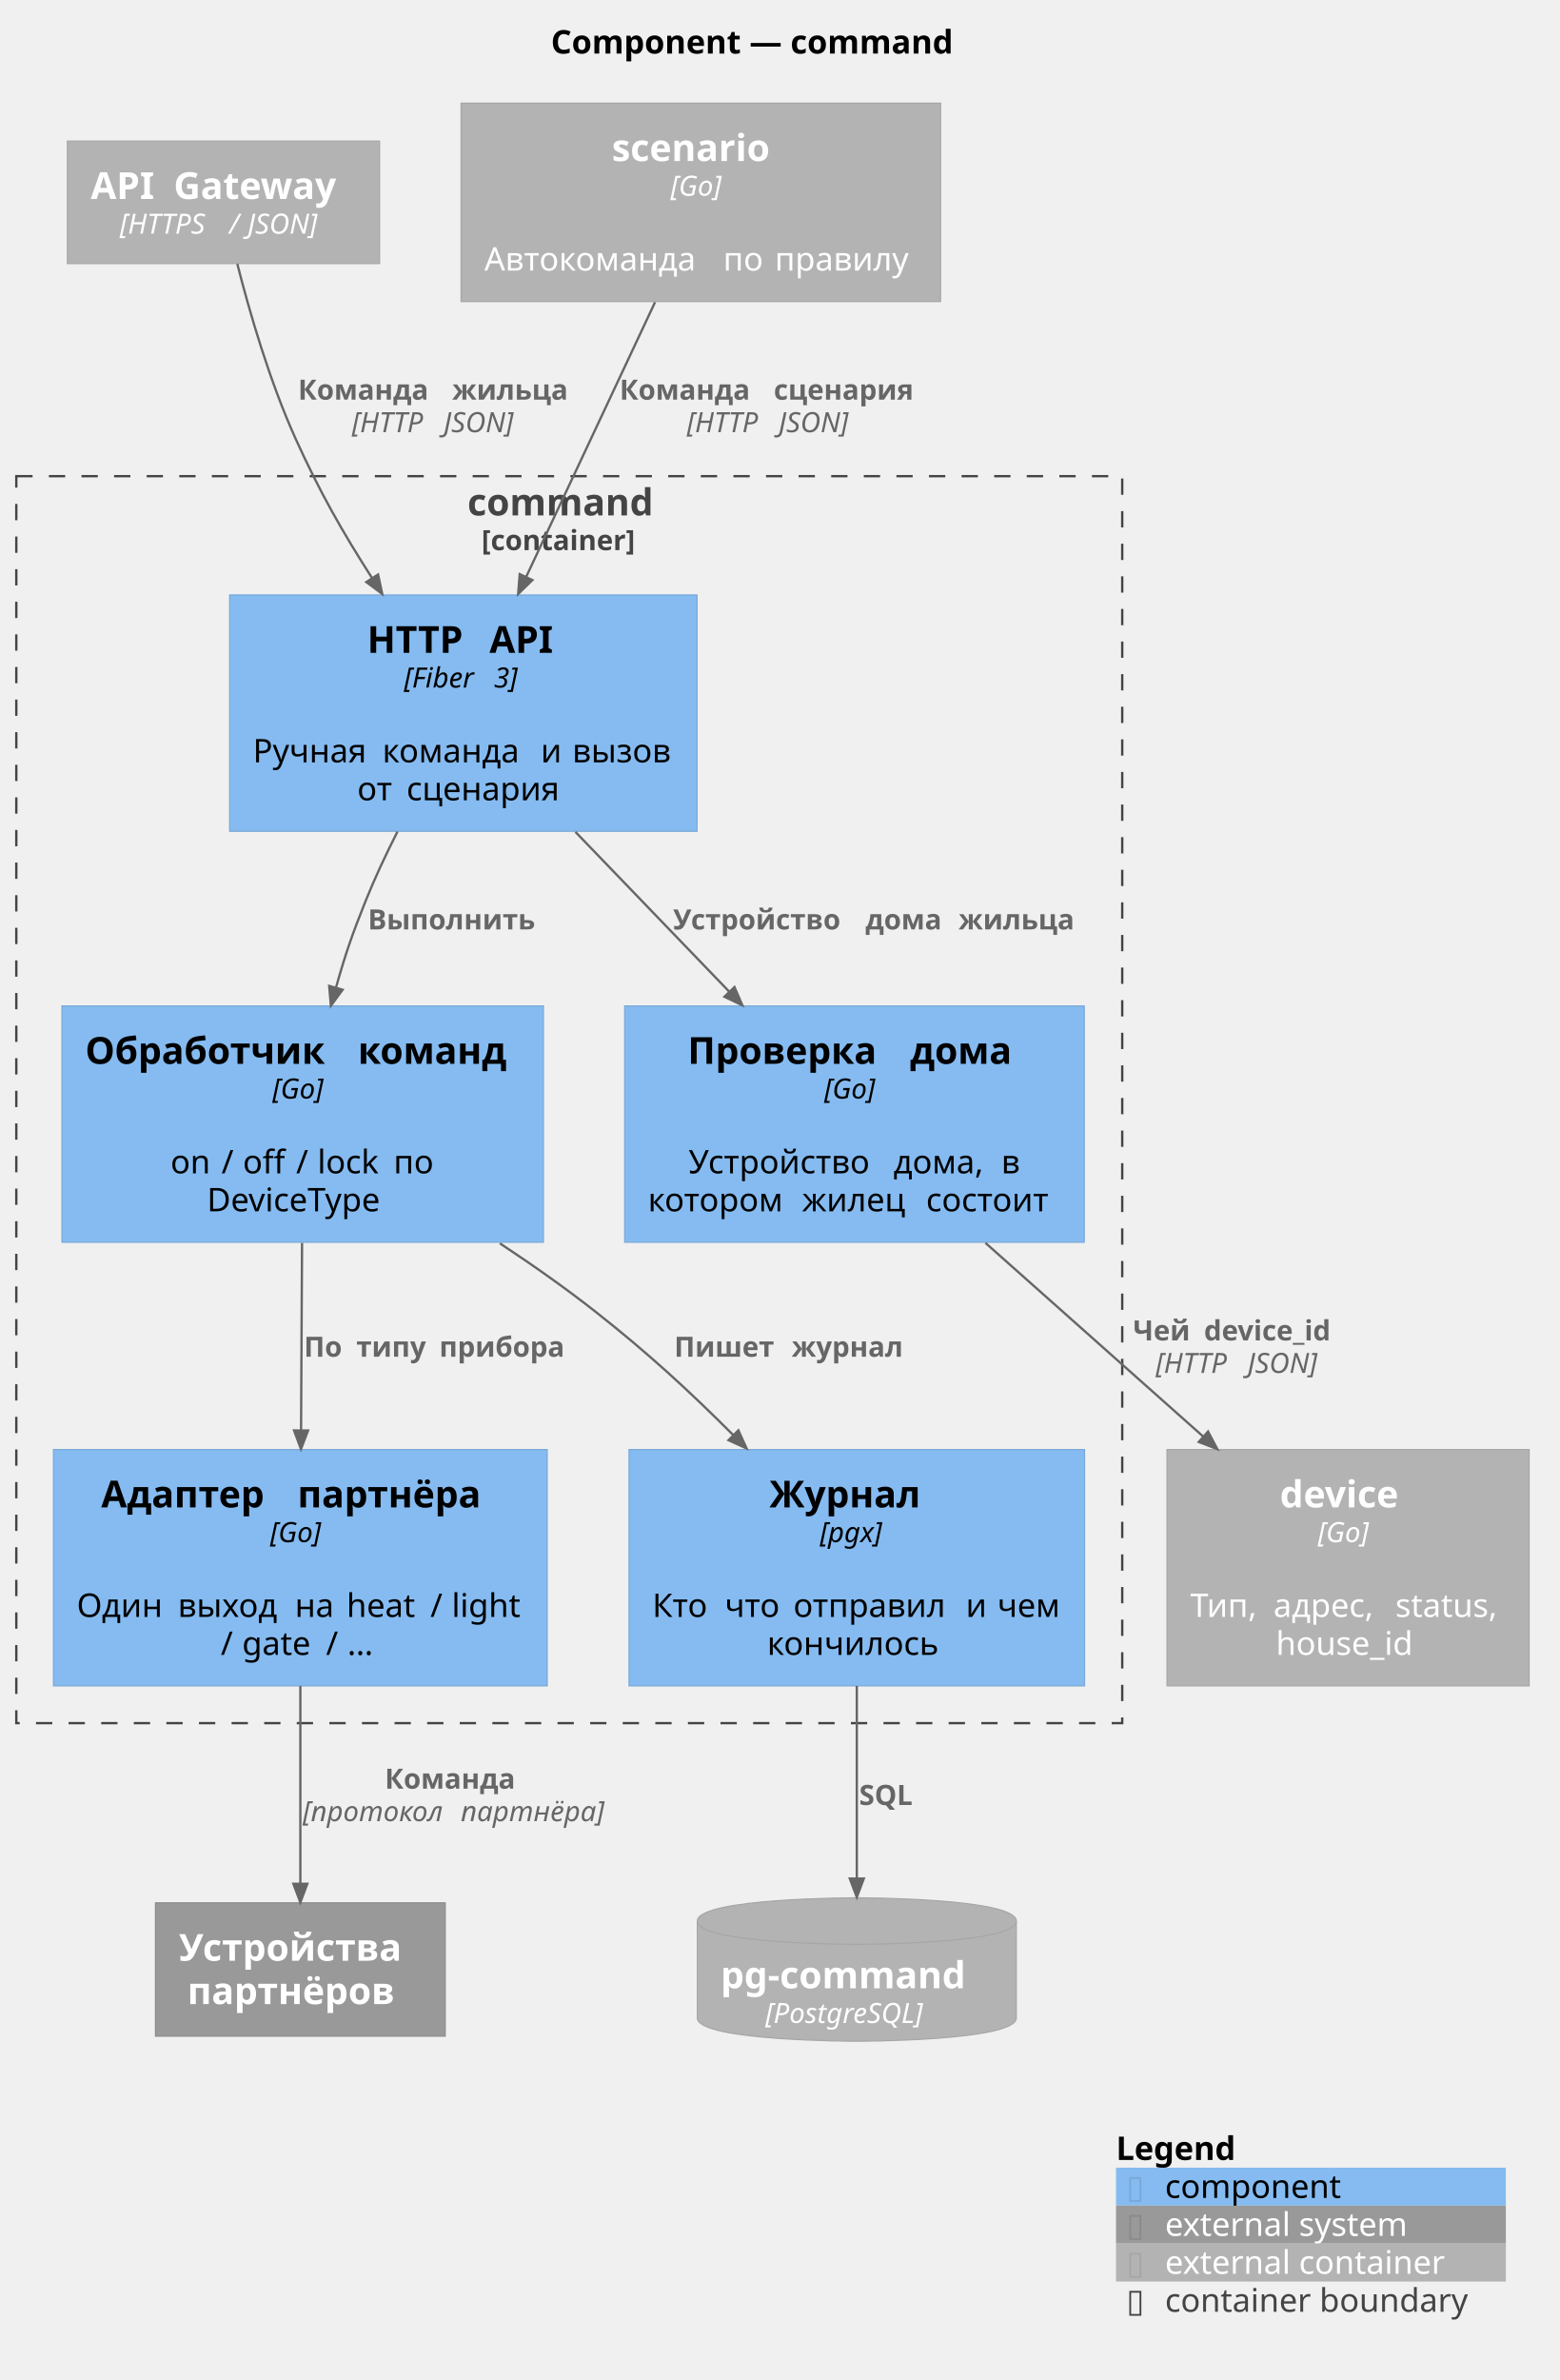
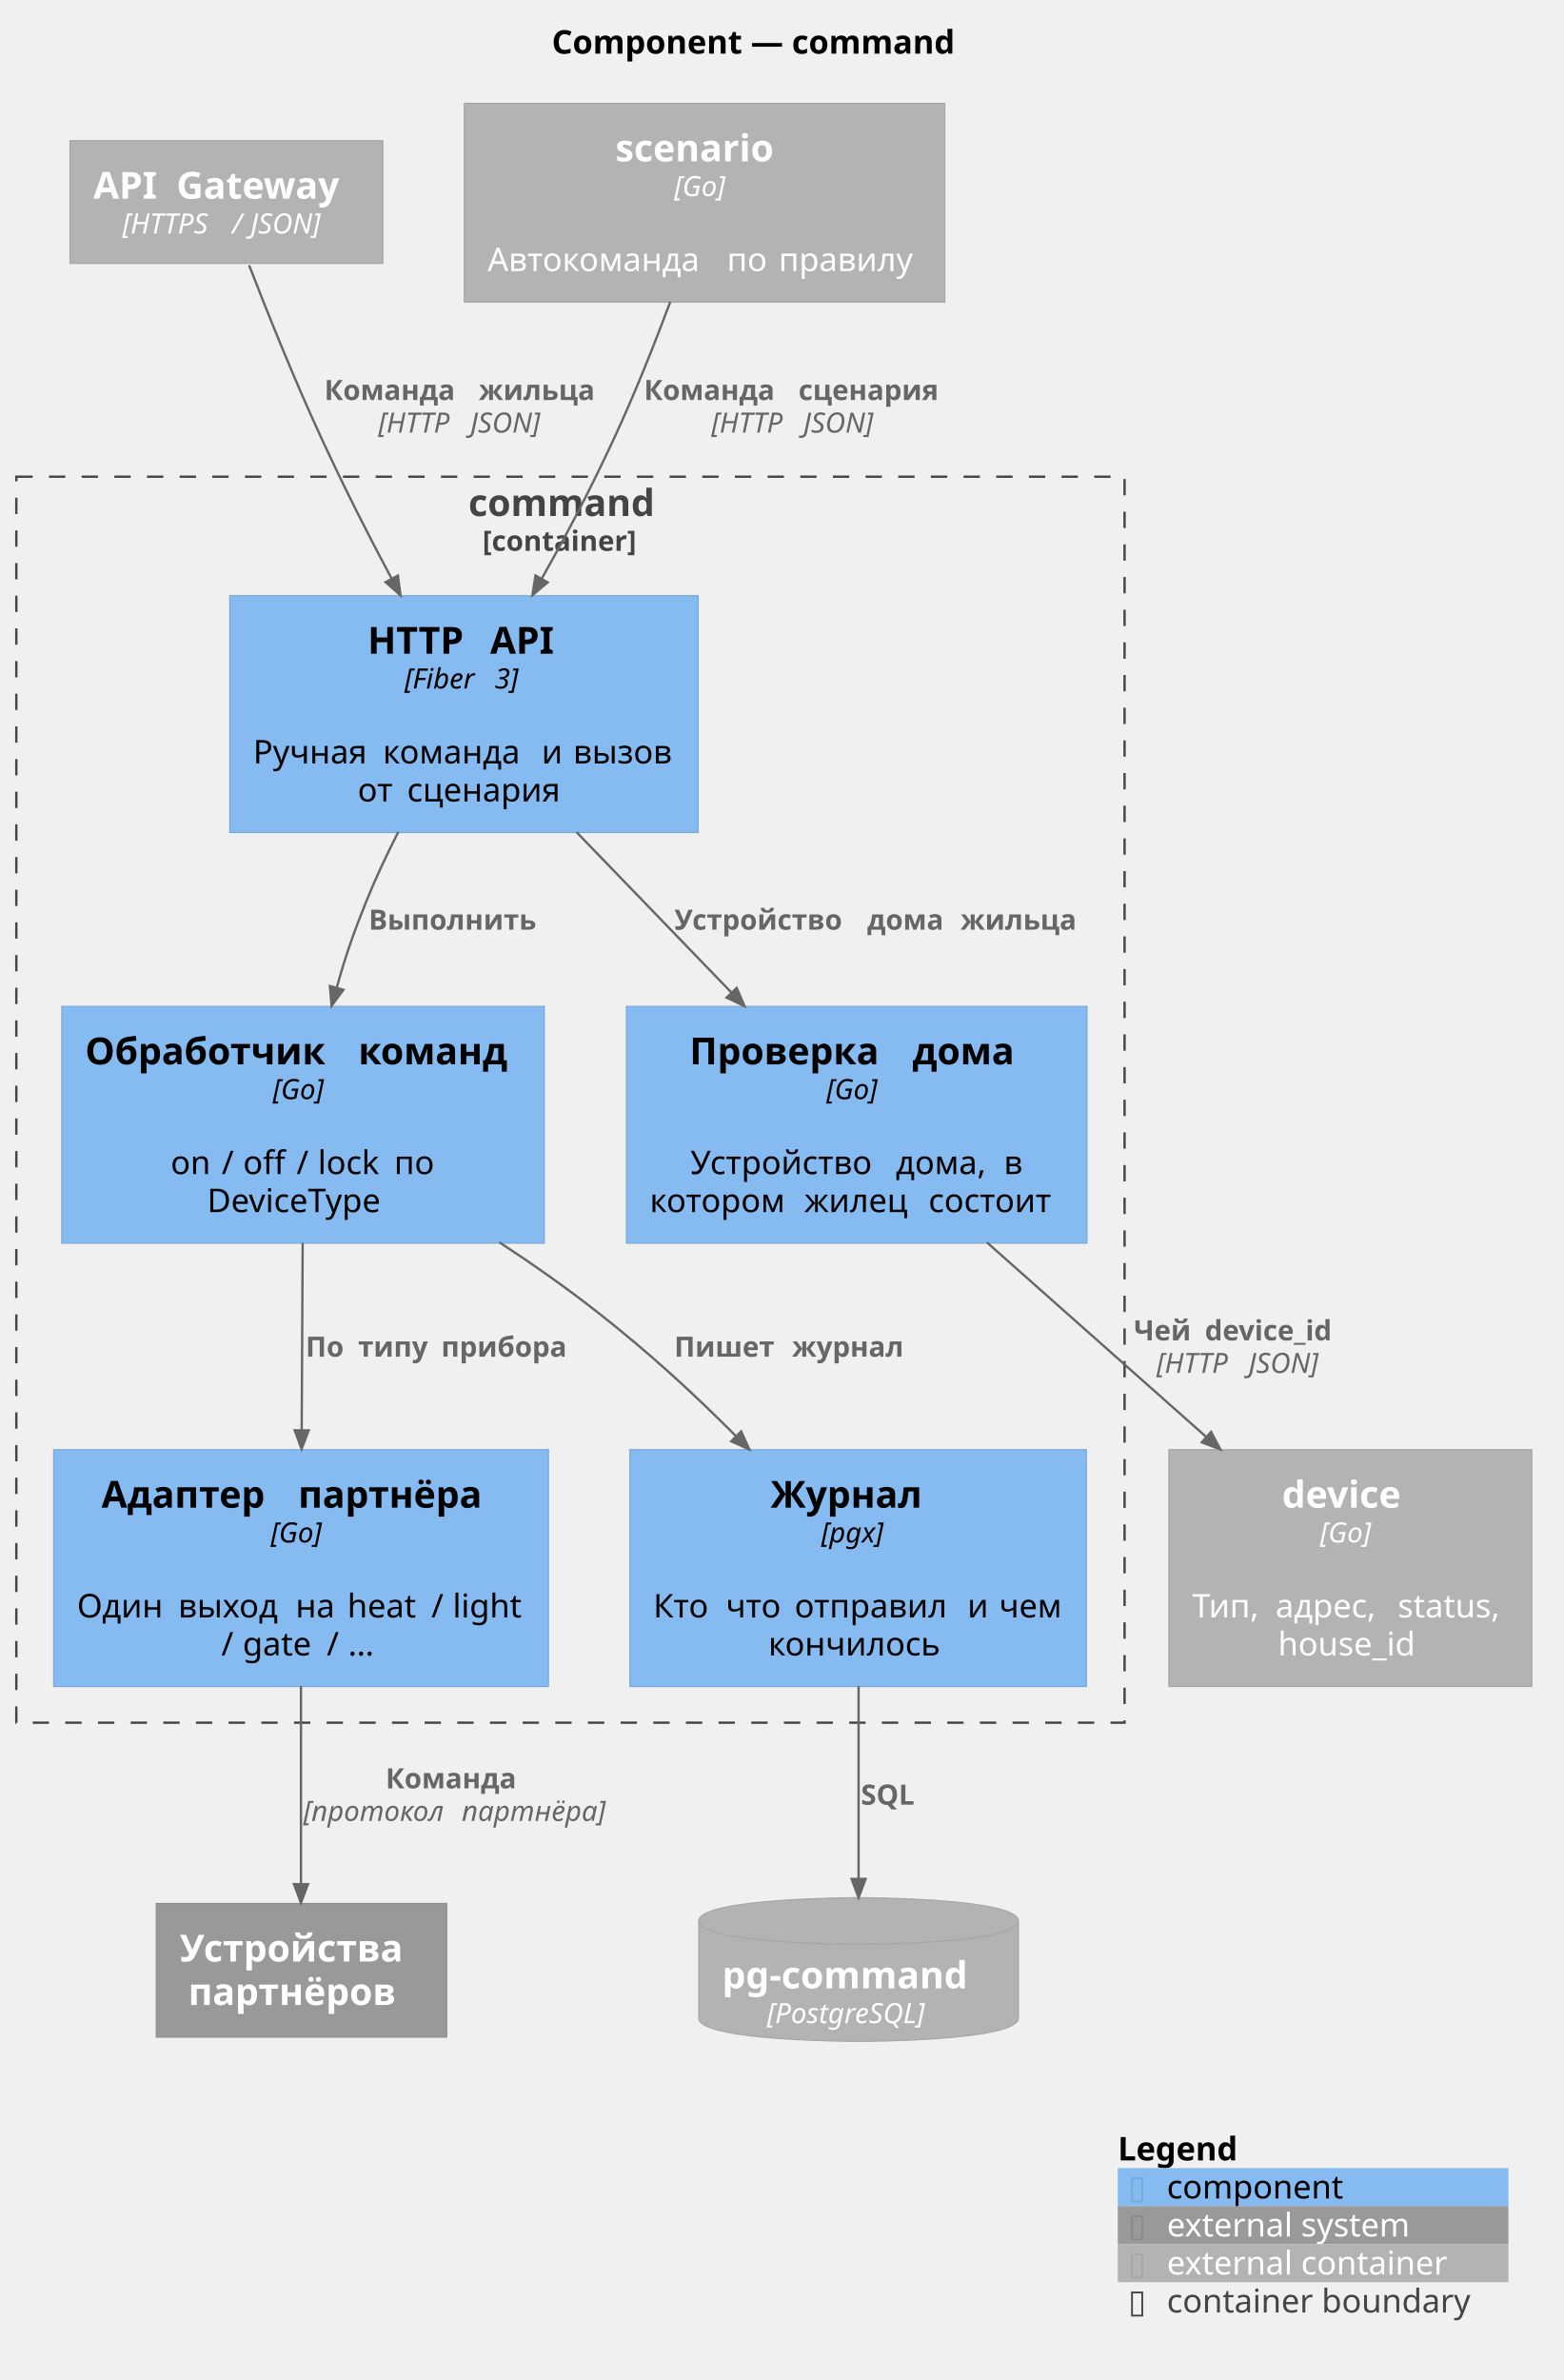
- <svg xmlns="http://www.w3.org/2000/svg" version="1.1" data-diagram-type="DESCRIPTION" style="width:670px;height:1022px;background:#FFFFFF;" width="670px" height="1022px" viewBox="0 0 670 1022" zoomAndPan="magnify" preserveAspectRatio="none" contentStyleType="text/css">
+ <svg xmlns="http://www.w3.org/2000/svg" version="1.1" data-diagram-type="DESCRIPTION" style="width:670px;height:1020px;background:#FFFFFF;" width="670px" height="1020px" viewBox="0 0 670 1020" zoomAndPan="magnify" preserveAspectRatio="none" contentStyleType="text/css">
  <defs />
  <g font-family="sans-serif" lengthAdjust="spacing">
    <g class="title" data-source-line="3">
-       <text x="236.626" y="22.995" fill="#000" font-size="14" textLength="190.518" font-weight="700">Component — command</text>
+       <text x="236.506" y="22.995" fill="#000" font-size="14" textLength="190.518" font-weight="700">Component — command</text>
    </g>
    <g class="cluster" data-qualified-name="command" id="ent0001" data-source-line="1690">
-       <rect x="7" y="204.477" width="475" height="535.46" fill="none" style="stroke:#444;stroke-width:1;stroke-dasharray:7,7;" />
-       <text x="200.77" y="221.328" fill="#444" font-size="16" textLength="87.461" font-weight="700">command</text>
-       <text x="206.792" y="236.241" fill="#444" font-size="12" textLength="75.416" font-weight="700">[container]</text>
+       <rect x="7" y="204.297" width="475" height="534" fill="none" style="stroke:#444;stroke-width:1;stroke-dasharray:7,7;" />
+       <text x="200.77" y="221.148" fill="#444" font-size="16" textLength="87.461" font-weight="700">command</text>
+       <text x="206.792" y="236.061" fill="#444" font-size="12" textLength="75.416" font-weight="700">[container]</text>
    </g>
    <g class="entity" data-qualified-name="command.api" id="ent0002" data-source-line="83">
-       <rect x="98.63" y="255.477" width="200.742" height="101.484" fill="#85BBF0" style="stroke:#78A8D8;stroke-width:0.5;" />
-       <text x="157.712" y="280.328" fill="#000" font-size="16" textLength="46.945" font-weight="700">HTTP</text>
-       <text x="204.657" y="280.328" fill="#000" font-size="16" font-weight="700"> </text>
-       <text x="210.228" y="280.328" fill="#000" font-size="16" textLength="30.063" font-weight="700">API</text>
-       <text x="173.51" y="295.241" fill="#000" font-size="12" textLength="34.852" font-style="italic">[Fiber</text>
-       <text x="208.361" y="295.241" fill="#000" font-size="12" font-style="italic"> </text>
-       <text x="212.176" y="295.241" fill="#000" font-size="12" textLength="12.316" font-style="italic">3]</text>
-       <text x="196.776" y="311.066" fill="#000" font-size="14"> </text>
-       <text x="108.63" y="327.363" fill="#000" font-size="14" textLength="51.153">Ручная</text>
-       <text x="159.783" y="327.363" fill="#000" font-size="14"> </text>
-       <text x="164.234" y="327.363" fill="#000" font-size="14" textLength="63.574">команда</text>
-       <text x="227.808" y="327.363" fill="#000" font-size="14"> </text>
-       <text x="232.258" y="327.363" fill="#000" font-size="14">и</text>
-       <text x="241.357" y="327.363" fill="#000" font-size="14"> </text>
-       <text x="245.807" y="327.363" fill="#000" font-size="14" textLength="43.565">вызов</text>
-       <text x="153.426" y="343.659" fill="#000" font-size="14" textLength="16.721">от</text>
-       <text x="170.147" y="343.659" fill="#000" font-size="14"> </text>
-       <text x="174.597" y="343.659" fill="#000" font-size="14" textLength="69.979">сценария</text>
+       <rect x="98.5" y="255.297" width="200.742" height="101.484" fill="#85BBF0" style="stroke:#78A8D8;stroke-width:0.5;" />
+       <text x="157.582" y="280.148" fill="#000" font-size="16" textLength="46.945" font-weight="700">HTTP</text>
+       <text x="204.527" y="280.148" fill="#000" font-size="16" font-weight="700"> </text>
+       <text x="210.098" y="280.148" fill="#000" font-size="16" textLength="30.063" font-weight="700">API</text>
+       <text x="173.38" y="295.061" fill="#000" font-size="12" textLength="34.852" font-style="italic">[Fiber</text>
+       <text x="208.231" y="295.061" fill="#000" font-size="12" font-style="italic"> </text>
+       <text x="212.046" y="295.061" fill="#000" font-size="12" textLength="12.316" font-style="italic">3]</text>
+       <text x="196.646" y="310.886" fill="#000" font-size="14"> </text>
+       <text x="108.5" y="327.183" fill="#000" font-size="14" textLength="51.153">Ручная</text>
+       <text x="159.653" y="327.183" fill="#000" font-size="14"> </text>
+       <text x="164.104" y="327.183" fill="#000" font-size="14" textLength="63.574">команда</text>
+       <text x="227.678" y="327.183" fill="#000" font-size="14"> </text>
+       <text x="232.128" y="327.183" fill="#000" font-size="14">и</text>
+       <text x="241.227" y="327.183" fill="#000" font-size="14"> </text>
+       <text x="245.677" y="327.183" fill="#000" font-size="14" textLength="43.565">вызов</text>
+       <text x="153.296" y="343.479" fill="#000" font-size="14" textLength="16.721">от</text>
+       <text x="170.017" y="343.479" fill="#000" font-size="14"> </text>
+       <text x="174.467" y="343.479" fill="#000" font-size="14" textLength="69.979">сценария</text>
    </g>
    <g class="entity" data-qualified-name="command.handler" id="ent0003" data-source-line="83">
-       <rect x="26.61" y="431.967" width="206.789" height="101.484" fill="#85BBF0" style="stroke:#78A8D8;stroke-width:0.5;" />
-       <text x="36.61" y="456.818" fill="#000" font-size="16" textLength="111.516" font-weight="700">Обработчик</text>
-       <text x="148.126" y="456.818" fill="#000" font-size="16" font-weight="700"> </text>
-       <text x="153.696" y="456.818" fill="#000" font-size="16" textLength="69.703" font-weight="700">команд</text>
-       <text x="117.003" y="471.731" fill="#000" font-size="12" textLength="26.004" font-style="italic">[Go]</text>
-       <text x="127.779" y="487.556" fill="#000" font-size="14"> </text>
-       <text x="73.242" y="503.853" fill="#000" font-size="14" textLength="17.438">on</text>
-       <text x="90.681" y="503.853" fill="#000" font-size="14"> </text>
-       <text x="95.131" y="503.853" fill="#000" font-size="14">/</text>
-       <text x="99.848" y="503.853" fill="#000" font-size="14"> </text>
-       <text x="104.298" y="503.853" fill="#000" font-size="14" textLength="18.423">off</text>
-       <text x="122.721" y="503.853" fill="#000" font-size="14"> </text>
-       <text x="127.171" y="503.853" fill="#000" font-size="14">/</text>
-       <text x="131.888" y="503.853" fill="#000" font-size="14"> </text>
-       <text x="136.338" y="503.853" fill="#000" font-size="14" textLength="28.26">lock</text>
-       <text x="164.598" y="503.853" fill="#000" font-size="14"> </text>
-       <text x="169.048" y="503.853" fill="#000" font-size="14" textLength="17.719">по</text>
-       <text x="88.897" y="520.149" fill="#000" font-size="14" textLength="82.216">DeviceType</text>
+       <rect x="26.5" y="431.297" width="206.789" height="101.484" fill="#85BBF0" style="stroke:#78A8D8;stroke-width:0.5;" />
+       <text x="36.5" y="456.148" fill="#000" font-size="16" textLength="111.516" font-weight="700">Обработчик</text>
+       <text x="148.016" y="456.148" fill="#000" font-size="16" font-weight="700"> </text>
+       <text x="153.586" y="456.148" fill="#000" font-size="16" textLength="69.703" font-weight="700">команд</text>
+       <text x="116.893" y="471.061" fill="#000" font-size="12" textLength="26.004" font-style="italic">[Go]</text>
+       <text x="127.669" y="486.886" fill="#000" font-size="14"> </text>
+       <text x="73.132" y="503.183" fill="#000" font-size="14" textLength="17.438">on</text>
+       <text x="90.571" y="503.183" fill="#000" font-size="14"> </text>
+       <text x="95.021" y="503.183" fill="#000" font-size="14">/</text>
+       <text x="99.738" y="503.183" fill="#000" font-size="14"> </text>
+       <text x="104.188" y="503.183" fill="#000" font-size="14" textLength="18.423">off</text>
+       <text x="122.611" y="503.183" fill="#000" font-size="14"> </text>
+       <text x="127.061" y="503.183" fill="#000" font-size="14">/</text>
+       <text x="131.778" y="503.183" fill="#000" font-size="14"> </text>
+       <text x="136.228" y="503.183" fill="#000" font-size="14" textLength="28.26">lock</text>
+       <text x="164.488" y="503.183" fill="#000" font-size="14"> </text>
+       <text x="168.938" y="503.183" fill="#000" font-size="14" textLength="17.719">по</text>
+       <text x="88.787" y="519.479" fill="#000" font-size="14" textLength="82.216">DeviceType</text>
    </g>
    <g class="entity" data-qualified-name="command.acl" id="ent0004" data-source-line="83">
-       <rect x="268.3" y="431.967" width="197.393" height="101.484" fill="#85BBF0" style="stroke:#78A8D8;stroke-width:0.5;" />
-       <text x="295.356" y="456.818" fill="#000" font-size="16" textLength="89.922" font-weight="700">Проверка</text>
-       <text x="385.278" y="456.818" fill="#000" font-size="16" font-weight="700"> </text>
-       <text x="390.848" y="456.818" fill="#000" font-size="16" textLength="47.789" font-weight="700">дома</text>
-       <text x="353.994" y="471.731" fill="#000" font-size="12" textLength="26.004" font-style="italic">[Go]</text>
-       <text x="364.771" y="487.556" fill="#000" font-size="14"> </text>
-       <text x="295.701" y="503.853" fill="#000" font-size="14" textLength="83.604">Устройство</text>
-       <text x="379.304" y="503.853" fill="#000" font-size="14"> </text>
-       <text x="383.755" y="503.853" fill="#000" font-size="14" textLength="41.836">дома,</text>
-       <text x="425.591" y="503.853" fill="#000" font-size="14"> </text>
-       <text x="430.041" y="503.853" fill="#000" font-size="14">в</text>
-       <text x="278.3" y="520.149" fill="#000" font-size="14" textLength="61.756">котором</text>
-       <text x="340.056" y="520.149" fill="#000" font-size="14"> </text>
-       <text x="344.506" y="520.149" fill="#000" font-size="14" textLength="48.802">жилец</text>
-       <text x="393.308" y="520.149" fill="#000" font-size="14"> </text>
-       <text x="397.758" y="520.149" fill="#000" font-size="14" textLength="57.935">состоит</text>
+       <rect x="268.5" y="431.297" width="197.393" height="101.484" fill="#85BBF0" style="stroke:#78A8D8;stroke-width:0.5;" />
+       <text x="295.556" y="456.148" fill="#000" font-size="16" textLength="89.922" font-weight="700">Проверка</text>
+       <text x="385.478" y="456.148" fill="#000" font-size="16" font-weight="700"> </text>
+       <text x="391.048" y="456.148" fill="#000" font-size="16" textLength="47.789" font-weight="700">дома</text>
+       <text x="354.194" y="471.061" fill="#000" font-size="12" textLength="26.004" font-style="italic">[Go]</text>
+       <text x="364.971" y="486.886" fill="#000" font-size="14"> </text>
+       <text x="295.901" y="503.183" fill="#000" font-size="14" textLength="83.604">Устройство</text>
+       <text x="379.504" y="503.183" fill="#000" font-size="14"> </text>
+       <text x="383.955" y="503.183" fill="#000" font-size="14" textLength="41.836">дома,</text>
+       <text x="425.791" y="503.183" fill="#000" font-size="14"> </text>
+       <text x="430.241" y="503.183" fill="#000" font-size="14">в</text>
+       <text x="278.5" y="519.479" fill="#000" font-size="14" textLength="61.756">котором</text>
+       <text x="340.256" y="519.479" fill="#000" font-size="14"> </text>
+       <text x="344.706" y="519.479" fill="#000" font-size="14" textLength="48.802">жилец</text>
+       <text x="393.508" y="519.479" fill="#000" font-size="14"> </text>
+       <text x="397.958" y="519.479" fill="#000" font-size="14" textLength="57.935">состоит</text>
    </g>
    <g class="entity" data-qualified-name="command.adapter" id="ent0005" data-source-line="83">
-       <rect x="22.97" y="622.447" width="212.069" height="101.484" fill="#85BBF0" style="stroke:#78A8D8;stroke-width:0.5;" />
-       <text x="43.485" y="647.298" fill="#000" font-size="16" textLength="78.734" font-weight="700">Адаптер</text>
-       <text x="122.22" y="647.298" fill="#000" font-size="16" font-weight="700"> </text>
-       <text x="127.79" y="647.298" fill="#000" font-size="16" textLength="86.734" font-weight="700">партнёра</text>
-       <text x="116.003" y="662.211" fill="#000" font-size="12" textLength="26.004" font-style="italic">[Go]</text>
-       <text x="126.78" y="678.036" fill="#000" font-size="14"> </text>
-       <text x="32.97" y="694.333" fill="#000" font-size="14" textLength="38.951">Один</text>
-       <text x="71.921" y="694.333" fill="#000" font-size="14"> </text>
-       <text x="76.371" y="694.333" fill="#000" font-size="14" textLength="45.835">выход</text>
-       <text x="122.206" y="694.333" fill="#000" font-size="14"> </text>
-       <text x="126.657" y="694.333" fill="#000" font-size="14" textLength="17.732">на</text>
-       <text x="144.389" y="694.333" fill="#000" font-size="14"> </text>
-       <text x="148.839" y="694.333" fill="#000" font-size="14" textLength="31.555">heat</text>
-       <text x="180.394" y="694.333" fill="#000" font-size="14"> </text>
-       <text x="184.844" y="694.333" fill="#000" font-size="14">/</text>
-       <text x="189.561" y="694.333" fill="#000" font-size="14"> </text>
-       <text x="194.011" y="694.333" fill="#000" font-size="14" textLength="31.028">light</text>
-       <text x="94.828" y="710.629" fill="#000" font-size="14">/</text>
-       <text x="99.545" y="710.629" fill="#000" font-size="14"> </text>
-       <text x="103.995" y="710.629" fill="#000" font-size="14" textLength="31.568">gate</text>
-       <text x="135.564" y="710.629" fill="#000" font-size="14"> </text>
-       <text x="140.014" y="710.629" fill="#000" font-size="14">/</text>
-       <text x="144.731" y="710.629" fill="#000" font-size="14"> </text>
-       <text x="149.181" y="710.629" fill="#000" font-size="14">…</text>
+       <rect x="23" y="621.297" width="212.069" height="101.484" fill="#85BBF0" style="stroke:#78A8D8;stroke-width:0.5;" />
+       <text x="43.515" y="646.148" fill="#000" font-size="16" textLength="78.734" font-weight="700">Адаптер</text>
+       <text x="122.25" y="646.148" fill="#000" font-size="16" font-weight="700"> </text>
+       <text x="127.82" y="646.148" fill="#000" font-size="16" textLength="86.734" font-weight="700">партнёра</text>
+       <text x="116.033" y="661.061" fill="#000" font-size="12" textLength="26.004" font-style="italic">[Go]</text>
+       <text x="126.81" y="676.886" fill="#000" font-size="14"> </text>
+       <text x="33" y="693.183" fill="#000" font-size="14" textLength="38.951">Один</text>
+       <text x="71.951" y="693.183" fill="#000" font-size="14"> </text>
+       <text x="76.401" y="693.183" fill="#000" font-size="14" textLength="45.835">выход</text>
+       <text x="122.236" y="693.183" fill="#000" font-size="14"> </text>
+       <text x="126.687" y="693.183" fill="#000" font-size="14" textLength="17.732">на</text>
+       <text x="144.419" y="693.183" fill="#000" font-size="14"> </text>
+       <text x="148.869" y="693.183" fill="#000" font-size="14" textLength="31.555">heat</text>
+       <text x="180.424" y="693.183" fill="#000" font-size="14"> </text>
+       <text x="184.874" y="693.183" fill="#000" font-size="14">/</text>
+       <text x="189.591" y="693.183" fill="#000" font-size="14"> </text>
+       <text x="194.041" y="693.183" fill="#000" font-size="14" textLength="31.028">light</text>
+       <text x="94.858" y="709.479" fill="#000" font-size="14">/</text>
+       <text x="99.575" y="709.479" fill="#000" font-size="14"> </text>
+       <text x="104.025" y="709.479" fill="#000" font-size="14" textLength="31.568">gate</text>
+       <text x="135.594" y="709.479" fill="#000" font-size="14"> </text>
+       <text x="140.044" y="709.479" fill="#000" font-size="14">/</text>
+       <text x="144.761" y="709.479" fill="#000" font-size="14"> </text>
+       <text x="149.211" y="709.479" fill="#000" font-size="14">…</text>
    </g>
    <g class="entity" data-qualified-name="command.repo" id="ent0006" data-source-line="83">
-       <rect x="270.18" y="622.447" width="195.636" height="101.484" fill="#85BBF0" style="stroke:#78A8D8;stroke-width:0.5;" />
-       <text x="330.478" y="647.298" fill="#000" font-size="16" textLength="75.039" font-weight="700">Журнал</text>
-       <text x="352.148" y="662.211" fill="#000" font-size="12" textLength="31.699" font-style="italic">[pgx]</text>
-       <text x="365.773" y="678.036" fill="#000" font-size="14"> </text>
-       <text x="280.18" y="694.333" fill="#000" font-size="14" textLength="26.66">Кто</text>
-       <text x="306.84" y="694.333" fill="#000" font-size="14"> </text>
-       <text x="311.29" y="694.333" fill="#000" font-size="14" textLength="24.992">что</text>
-       <text x="336.283" y="694.333" fill="#000" font-size="14"> </text>
-       <text x="340.733" y="694.333" fill="#000" font-size="14" textLength="69.638">отправил</text>
-       <text x="410.37" y="694.333" fill="#000" font-size="14"> </text>
-       <text x="414.821" y="694.333" fill="#000" font-size="14">и</text>
-       <text x="423.919" y="694.333" fill="#000" font-size="14"> </text>
-       <text x="428.369" y="694.333" fill="#000" font-size="14" textLength="27.446">чем</text>
-       <text x="329.494" y="710.629" fill="#000" font-size="14" textLength="77.007">кончилось</text>
+       <rect x="270" y="621.297" width="195.636" height="101.484" fill="#85BBF0" style="stroke:#78A8D8;stroke-width:0.5;" />
+       <text x="330.298" y="646.148" fill="#000" font-size="16" textLength="75.039" font-weight="700">Журнал</text>
+       <text x="351.968" y="661.061" fill="#000" font-size="12" textLength="31.699" font-style="italic">[pgx]</text>
+       <text x="365.593" y="676.886" fill="#000" font-size="14"> </text>
+       <text x="280" y="693.183" fill="#000" font-size="14" textLength="26.66">Кто</text>
+       <text x="306.66" y="693.183" fill="#000" font-size="14"> </text>
+       <text x="311.11" y="693.183" fill="#000" font-size="14" textLength="24.992">что</text>
+       <text x="336.103" y="693.183" fill="#000" font-size="14"> </text>
+       <text x="340.553" y="693.183" fill="#000" font-size="14" textLength="69.638">отправил</text>
+       <text x="410.19" y="693.183" fill="#000" font-size="14"> </text>
+       <text x="414.641" y="693.183" fill="#000" font-size="14">и</text>
+       <text x="423.739" y="693.183" fill="#000" font-size="14"> </text>
+       <text x="428.189" y="693.183" fill="#000" font-size="14" textLength="27.446">чем</text>
+       <text x="329.314" y="709.479" fill="#000" font-size="14" textLength="77.007">кончилось</text>
    </g>
    <g class="entity" data-qualified-name="db" id="ent0007" data-source-line="92">
-       <path d="M299.5,824.937 C299.5,814.937 368.004,814.937 368.004,814.937 C368.004,814.937 436.508,814.937 436.508,824.937 L436.508,866.531 C436.508,876.531 368.004,876.531 368.004,876.531 C368.004,876.531 299.5,876.531 299.5,866.531 L299.5,824.937" style="stroke:#A6A6A6;stroke-width:0.5;" fill="#B3B3B3" />
-       <path d="M299.5,824.937 C299.5,834.937 368.004,834.937 368.004,834.937 C368.004,834.937 436.508,834.937 436.508,824.937" style="stroke:#A6A6A6;stroke-width:0.5;" fill="none" />
-       <text x="309.5" y="853.788" fill="#FFF" font-size="16" textLength="117.008" font-weight="700">pg-command</text>
-       <text x="328.714" y="868.701" fill="#FFF" font-size="12" textLength="78.58" font-style="italic">[PostgreSQL]</text>
+       <path d="M299.5,823.297 C299.5,813.297 368.004,813.297 368.004,813.297 C368.004,813.297 436.508,813.297 436.508,823.297 L436.508,864.891 C436.508,874.891 368.004,874.891 368.004,874.891 C368.004,874.891 299.5,874.891 299.5,864.891 L299.5,823.297" style="stroke:#A6A6A6;stroke-width:0.5;" fill="#B3B3B3" />
+       <path d="M299.5,823.297 C299.5,833.297 368.004,833.297 368.004,833.297 C368.004,833.297 436.508,833.297 436.508,823.297" style="stroke:#A6A6A6;stroke-width:0.5;" fill="none" />
+       <text x="309.5" y="852.148" fill="#FFF" font-size="16" textLength="117.008" font-weight="700">pg-command</text>
+       <text x="328.714" y="867.061" fill="#FFF" font-size="12" textLength="78.58" font-style="italic">[PostgreSQL]</text>
    </g>
    <g class="entity" data-qualified-name="gw" id="ent0008" data-source-line="88">
-       <rect x="28.96" y="60.587" width="134.07" height="52.594" fill="#B3B3B3" style="stroke:#A6A6A6;stroke-width:0.5;" />
-       <text x="38.96" y="85.438" fill="#FFF" font-size="16" textLength="30.063" font-weight="700">API</text>
-       <text x="69.023" y="85.438" fill="#FFF" font-size="16" font-weight="700"> </text>
-       <text x="74.593" y="85.438" fill="#FFF" font-size="16" textLength="78.438" font-weight="700">Gateway</text>
-       <text x="51.42" y="100.351" fill="#FFF" font-size="12" textLength="43.219" font-style="italic">[HTTPS</text>
-       <text x="94.639" y="100.351" fill="#FFF" font-size="12" font-style="italic"> </text>
-       <text x="98.453" y="100.351" fill="#FFF" font-size="12" font-style="italic">/</text>
-       <text x="102.496" y="100.351" fill="#FFF" font-size="12" font-style="italic"> </text>
-       <text x="106.311" y="100.351" fill="#FFF" font-size="12" textLength="34.26" font-style="italic">JSON]</text>
+       <rect x="30" y="60.297" width="134.07" height="52.594" fill="#B3B3B3" style="stroke:#A6A6A6;stroke-width:0.5;" />
+       <text x="40" y="85.148" fill="#FFF" font-size="16" textLength="30.063" font-weight="700">API</text>
+       <text x="70.063" y="85.148" fill="#FFF" font-size="16" font-weight="700"> </text>
+       <text x="75.633" y="85.148" fill="#FFF" font-size="16" textLength="78.438" font-weight="700">Gateway</text>
+       <text x="52.46" y="100.061" fill="#FFF" font-size="12" textLength="43.219" font-style="italic">[HTTPS</text>
+       <text x="95.679" y="100.061" fill="#FFF" font-size="12" font-style="italic"> </text>
+       <text x="99.493" y="100.061" fill="#FFF" font-size="12" font-style="italic">/</text>
+       <text x="103.536" y="100.061" fill="#FFF" font-size="12" font-style="italic"> </text>
+       <text x="107.351" y="100.061" fill="#FFF" font-size="12" textLength="34.26" font-style="italic">JSON]</text>
    </g>
    <g class="entity" data-qualified-name="device" id="ent0009" data-source-line="88">
-       <rect x="501.24" y="622.447" width="155.529" height="101.484" fill="#B3B3B3" style="stroke:#A6A6A6;stroke-width:0.5;" />
-       <text x="549.727" y="647.298" fill="#FFF" font-size="16" textLength="58.555" font-weight="700">device</text>
-       <text x="566.003" y="662.211" fill="#FFF" font-size="12" textLength="26.004" font-style="italic">[Go]</text>
-       <text x="576.78" y="678.036" fill="#FFF" font-size="14"> </text>
-       <text x="511.24" y="694.333" fill="#FFF" font-size="14" textLength="31.254">Тип,</text>
-       <text x="542.494" y="694.333" fill="#FFF" font-size="14"> </text>
-       <text x="546.944" y="694.333" fill="#FFF" font-size="14" textLength="47.906">адрес,</text>
-       <text x="594.85" y="694.333" fill="#FFF" font-size="14"> </text>
-       <text x="599.301" y="694.333" fill="#FFF" font-size="14" textLength="47.469">status,</text>
-       <text x="548.007" y="710.629" fill="#FFF" font-size="14" textLength="61.995">house_id</text>
+       <rect x="501" y="621.297" width="155.529" height="101.484" fill="#B3B3B3" style="stroke:#A6A6A6;stroke-width:0.5;" />
+       <text x="549.487" y="646.148" fill="#FFF" font-size="16" textLength="58.555" font-weight="700">device</text>
+       <text x="565.763" y="661.061" fill="#FFF" font-size="12" textLength="26.004" font-style="italic">[Go]</text>
+       <text x="576.54" y="676.886" fill="#FFF" font-size="14"> </text>
+       <text x="511" y="693.183" fill="#FFF" font-size="14" textLength="31.254">Тип,</text>
+       <text x="542.254" y="693.183" fill="#FFF" font-size="14"> </text>
+       <text x="546.704" y="693.183" fill="#FFF" font-size="14" textLength="47.906">адрес,</text>
+       <text x="594.61" y="693.183" fill="#FFF" font-size="14"> </text>
+       <text x="599.061" y="693.183" fill="#FFF" font-size="14" textLength="47.469">status,</text>
+       <text x="547.767" y="709.479" fill="#FFF" font-size="14" textLength="61.995">house_id</text>
    </g>
    <g class="entity" data-qualified-name="scenario" id="ent0010" data-source-line="88">
-       <rect x="198.03" y="44.297" width="205.944" height="85.188" fill="#B3B3B3" style="stroke:#A6A6A6;stroke-width:0.5;" />
-       <text x="262.795" y="69.148" fill="#FFF" font-size="16" textLength="76.414" font-weight="700">scenario</text>
-       <text x="288" y="84.061" fill="#FFF" font-size="12" textLength="26.004" font-style="italic">[Go]</text>
-       <text x="298.777" y="99.886" fill="#FFF" font-size="14"> </text>
-       <text x="208.03" y="116.183" fill="#FFF" font-size="14" textLength="98.123">Автокоманда</text>
-       <text x="306.153" y="116.183" fill="#FFF" font-size="14"> </text>
-       <text x="310.603" y="116.183" fill="#FFF" font-size="14" textLength="17.719">по</text>
-       <text x="328.322" y="116.183" fill="#FFF" font-size="14"> </text>
-       <text x="332.772" y="116.183" fill="#FFF" font-size="14" textLength="61.202">правилу</text>
+       <rect x="199" y="44.297" width="205.944" height="85.188" fill="#B3B3B3" style="stroke:#A6A6A6;stroke-width:0.5;" />
+       <text x="263.765" y="69.148" fill="#FFF" font-size="16" textLength="76.414" font-weight="700">scenario</text>
+       <text x="288.97" y="84.061" fill="#FFF" font-size="12" textLength="26.004" font-style="italic">[Go]</text>
+       <text x="299.747" y="99.886" fill="#FFF" font-size="14"> </text>
+       <text x="209" y="116.183" fill="#FFF" font-size="14" textLength="98.123">Автокоманда</text>
+       <text x="307.123" y="116.183" fill="#FFF" font-size="14"> </text>
+       <text x="311.573" y="116.183" fill="#FFF" font-size="14" textLength="17.719">по</text>
+       <text x="329.292" y="116.183" fill="#FFF" font-size="14"> </text>
+       <text x="333.742" y="116.183" fill="#FFF" font-size="14" textLength="61.202">правилу</text>
    </g>
    <g class="entity" data-qualified-name="partner" id="ent0011" data-source-line="419">
-       <rect x="66.79" y="817.107" width="124.43" height="57.25" fill="#999" style="stroke:#8A8A8A;stroke-width:0.5;" />
-       <text x="76.79" y="841.958" fill="#FFF" font-size="16" textLength="104.43" font-weight="700">Устройства</text>
-       <text x="80.478" y="860.583" fill="#FFF" font-size="16" textLength="97.055" font-weight="700">партнёров</text>
+       <rect x="67" y="815.797" width="124.43" height="57.25" fill="#999" style="stroke:#8A8A8A;stroke-width:0.5;" />
+       <text x="77" y="840.648" fill="#FFF" font-size="16" textLength="104.43" font-weight="700">Устройства</text>
+       <text x="80.688" y="859.273" fill="#FFF" font-size="16" textLength="97.055" font-weight="700">партнёров</text>
    </g>
    <g class="link" data-entity-1="ent0008" data-entity-2="ent0002" id="lnk12" data-source-line="1803" data-link-type="dependency">
-       <path d="M101.93,113.337 C107.21,134.077 115.83,163.847 127,188.477 C137.33,211.247 146.981,228.243 159.861,248.323" style="stroke:#666;stroke-width:1;" fill="none" id="gw-to-api" />
-       <polygon points="164.18,255.057,162.386,246.703,157.336,249.943,164.18,255.057" fill="#666" style="stroke:#666;stroke-width:1;stroke-linejoin:miter;stroke-miterlimit:10;" />
-       <text x="128" y="171.616" fill="#666" font-size="12" textLength="62.039" font-weight="700">Команда</text>
-       <text x="190.039" y="171.616" fill="#666" font-size="12" font-weight="700"> </text>
-       <text x="194.217" y="171.616" fill="#666" font-size="12" textLength="53.719" font-weight="700">жильца</text>
-       <text x="151.13" y="185.584" fill="#666" font-size="12" textLength="35.602" font-style="italic">[HTTP</text>
-       <text x="186.731" y="185.584" fill="#666" font-size="12" font-style="italic"> </text>
-       <text x="190.546" y="185.584" fill="#666" font-size="12" textLength="34.26" font-style="italic">JSON]</text>
+       <path d="M106.78,113.697 C114.7,134.167 126.41,163.347 138,188.297 C148.34,210.557 156.986,227.608 167.906,248.088" style="stroke:#666;stroke-width:1;" fill="none" id="gw-to-api" />
+       <polygon points="171.67,255.147,170.553,246.676,165.259,249.499,171.67,255.147" fill="#666" style="stroke:#666;stroke-width:1;stroke-linejoin:miter;stroke-miterlimit:10;" />
+       <text x="139" y="171.436" fill="#666" font-size="12" textLength="62.039" font-weight="700">Команда</text>
+       <text x="201.039" y="171.436" fill="#666" font-size="12" font-weight="700"> </text>
+       <text x="205.217" y="171.436" fill="#666" font-size="12" textLength="53.719" font-weight="700">жильца</text>
+       <text x="162.13" y="185.404" fill="#666" font-size="12" textLength="35.602" font-style="italic">[HTTP</text>
+       <text x="197.731" y="185.404" fill="#666" font-size="12" font-style="italic"> </text>
+       <text x="201.546" y="185.404" fill="#666" font-size="12" textLength="34.26" font-style="italic">JSON]</text>
    </g>
    <g class="link" data-entity-1="ent0010" data-entity-2="ent0002" id="lnk13" data-source-line="1803" data-link-type="dependency">
-       <path d="M281.33,129.787 C264.55,165.567 243.76,209.855 225.94,247.815" style="stroke:#666;stroke-width:1;" fill="none" id="scenario-to-api" />
-       <polygon points="222.54,255.057,228.655,249.09,223.224,246.54,222.54,255.057" fill="#666" style="stroke:#666;stroke-width:1;stroke-linejoin:miter;stroke-miterlimit:10;" />
-       <text x="266.1" y="171.616" fill="#666" font-size="12" textLength="62.039" font-weight="700">Команда</text>
-       <text x="328.139" y="171.616" fill="#666" font-size="12" font-weight="700"> </text>
-       <text x="332.317" y="171.616" fill="#666" font-size="12" textLength="65.238" font-weight="700">сценария</text>
-       <text x="294.99" y="185.584" fill="#666" font-size="12" textLength="35.602" font-style="italic">[HTTP</text>
-       <text x="330.591" y="185.584" fill="#666" font-size="12" font-style="italic"> </text>
-       <text x="334.406" y="185.584" fill="#666" font-size="12" textLength="34.26" font-style="italic">JSON]</text>
+       <path d="M287.27,129.387 C280.43,147.687 271.86,169.297 263,188.297 C252.57,210.677 243.592,227.724 232.122,248.114" style="stroke:#666;stroke-width:1;" fill="none" id="scenario-to-api" />
+       <polygon points="228.2,255.087,234.737,249.585,229.508,246.644,228.2,255.087" fill="#666" style="stroke:#666;stroke-width:1;stroke-linejoin:miter;stroke-miterlimit:10;" />
+       <text x="276" y="171.436" fill="#666" font-size="12" textLength="62.039" font-weight="700">Команда</text>
+       <text x="338.039" y="171.436" fill="#666" font-size="12" font-weight="700"> </text>
+       <text x="342.217" y="171.436" fill="#666" font-size="12" textLength="65.238" font-weight="700">сценария</text>
+       <text x="304.89" y="185.404" fill="#666" font-size="12" textLength="35.602" font-style="italic">[HTTP</text>
+       <text x="340.491" y="185.404" fill="#666" font-size="12" font-style="italic"> </text>
+       <text x="344.306" y="185.404" fill="#666" font-size="12" textLength="34.26" font-style="italic">JSON]</text>
    </g>
    <g class="link" data-entity-1="ent0002" data-entity-2="ent0004" id="lnk14" data-source-line="1803" data-link-type="dependency">
-       <path d="M247.14,357.227 C269.64,380.587 290.811,402.574 313.301,425.934" style="stroke:#666;stroke-width:1;" fill="none" id="api-to-acl" />
-       <polygon points="318.85,431.697,315.463,423.853,311.14,428.014,318.85,431.697" fill="#666" style="stroke:#666;stroke-width:1;stroke-linejoin:miter;stroke-miterlimit:10;" />
-       <text x="289.04" y="399.106" fill="#666" font-size="12" textLength="78.469" font-weight="700">Устройство</text>
-       <text x="367.509" y="399.106" fill="#666" font-size="12" font-weight="700"> </text>
-       <text x="371.686" y="399.106" fill="#666" font-size="12" textLength="35.842" font-weight="700">дома</text>
-       <text x="407.528" y="399.106" fill="#666" font-size="12" font-weight="700"> </text>
-       <text x="411.706" y="399.106" fill="#666" font-size="12" textLength="53.719" font-weight="700">жильца</text>
+       <path d="M247.14,356.657 C269.73,380.057 291.034,402.111 313.584,425.471" style="stroke:#666;stroke-width:1;" fill="none" id="api-to-acl" />
+       <polygon points="319.14,431.227,315.742,423.388,311.425,427.555,319.14,431.227" fill="#666" style="stroke:#666;stroke-width:1;stroke-linejoin:miter;stroke-miterlimit:10;" />
+       <text x="289" y="398.436" fill="#666" font-size="12" textLength="78.469" font-weight="700">Устройство</text>
+       <text x="367.469" y="398.436" fill="#666" font-size="12" font-weight="700"> </text>
+       <text x="371.646" y="398.436" fill="#666" font-size="12" textLength="35.842" font-weight="700">дома</text>
+       <text x="407.488" y="398.436" fill="#666" font-size="12" font-weight="700"> </text>
+       <text x="411.666" y="398.436" fill="#666" font-size="12" textLength="53.719" font-weight="700">жильца</text>
    </g>
    <g class="link" data-entity-1="ent0004" data-entity-2="ent0009" id="lnk15" data-source-line="1803" data-link-type="dependency">
-       <path d="M423.26,533.727 C454.05,561.097 486.102,589.591 516.872,616.951" style="stroke:#666;stroke-width:1;" fill="none" id="acl-to-device" />
-       <polygon points="522.85,622.267,518.865,614.709,514.878,619.193,522.85,622.267" fill="#666" style="stroke:#666;stroke-width:1;stroke-linejoin:miter;stroke-miterlimit:10;" />
-       <text x="486.69" y="575.586" fill="#666" font-size="12" textLength="26.244" font-weight="700">Чей</text>
-       <text x="512.934" y="575.586" fill="#666" font-size="12" font-weight="700"> </text>
-       <text x="517.112" y="575.586" fill="#666" font-size="12" textLength="62.619" font-weight="700">device_id</text>
-       <text x="496.373" y="589.554" fill="#666" font-size="12" textLength="35.602" font-style="italic">[HTTP</text>
-       <text x="531.974" y="589.554" fill="#666" font-size="12" font-style="italic"> </text>
-       <text x="535.789" y="589.554" fill="#666" font-size="12" textLength="34.26" font-style="italic">JSON]</text>
+       <path d="M422.98,532.437 C453.89,559.857 486.184,588.489 517.094,615.899" style="stroke:#666;stroke-width:1;" fill="none" id="acl-to-device" />
+       <polygon points="523.08,621.207,519.085,613.654,515.104,618.144,523.08,621.207" fill="#666" style="stroke:#666;stroke-width:1;stroke-linejoin:miter;stroke-miterlimit:10;" />
+       <text x="486" y="574.436" fill="#666" font-size="12" textLength="26.244" font-weight="700">Чей</text>
+       <text x="512.244" y="574.436" fill="#666" font-size="12" font-weight="700"> </text>
+       <text x="516.422" y="574.436" fill="#666" font-size="12" textLength="62.619" font-weight="700">device_id</text>
+       <text x="495.683" y="588.404" fill="#666" font-size="12" textLength="35.602" font-style="italic">[HTTP</text>
+       <text x="531.284" y="588.404" fill="#666" font-size="12" font-style="italic"> </text>
+       <text x="535.099" y="588.404" fill="#666" font-size="12" textLength="34.26" font-style="italic">JSON]</text>
    </g>
    <g class="link" data-entity-1="ent0002" data-entity-2="ent0003" id="lnk16" data-source-line="1803" data-link-type="dependency">
-       <path d="M170.72,357.097 C165.78,366.837 160.96,377.087 157,386.967 C151.27,401.257 148.407,409.506 144.277,424.186" style="stroke:#666;stroke-width:1;" fill="none" id="api-to-handler" />
-       <polygon points="142.11,431.887,147.164,424.998,141.389,423.373,142.11,431.887" fill="#666" style="stroke:#666;stroke-width:1;stroke-linejoin:miter;stroke-miterlimit:10;" />
-       <text x="158" y="399.106" fill="#666" font-size="12" textLength="76.564" font-weight="700">Выполнить</text>
+       <path d="M170.72,356.517 C165.78,366.227 160.96,376.447 157,386.297 C151.27,400.547 148.412,408.757 144.282,423.397" style="stroke:#666;stroke-width:1;" fill="none" id="api-to-handler" />
+       <polygon points="142.11,431.097,147.169,424.212,141.395,422.583,142.11,431.097" fill="#666" style="stroke:#666;stroke-width:1;stroke-linejoin:miter;stroke-miterlimit:10;" />
+       <text x="158" y="398.436" fill="#666" font-size="12" textLength="76.564" font-weight="700">Выполнить</text>
    </g>
    <g class="link" data-entity-1="ent0003" data-entity-2="ent0005" id="lnk17" data-source-line="1803" data-link-type="dependency">
-       <path d="M129.73,533.727 C129.59,561.097 129.454,586.907 129.304,614.267" style="stroke:#666;stroke-width:1;" fill="none" id="handler-to-adapter" />
-       <polygon points="129.26,622.267,132.304,614.283,126.304,614.251,129.26,622.267" fill="#666" style="stroke:#666;stroke-width:1;stroke-linejoin:miter;stroke-miterlimit:10;" />
-       <text x="130.56" y="582.586" fill="#666" font-size="12" textLength="18.287" font-weight="700">По</text>
-       <text x="148.847" y="582.586" fill="#666" font-size="12" font-weight="700"> </text>
-       <text x="153.025" y="582.586" fill="#666" font-size="12" textLength="31.477" font-weight="700">типу</text>
-       <text x="184.501" y="582.586" fill="#666" font-size="12" font-weight="700"> </text>
-       <text x="188.679" y="582.586" fill="#666" font-size="12" textLength="58.6" font-weight="700">прибора</text>
+       <path d="M129.73,532.687 C129.59,559.987 129.454,585.717 129.304,613.007" style="stroke:#666;stroke-width:1;" fill="none" id="handler-to-adapter" />
+       <polygon points="129.26,621.007,132.304,613.023,126.304,612.991,129.26,621.007" fill="#666" style="stroke:#666;stroke-width:1;stroke-linejoin:miter;stroke-miterlimit:10;" />
+       <text x="131" y="581.436" fill="#666" font-size="12" textLength="18.287" font-weight="700">По</text>
+       <text x="149.287" y="581.436" fill="#666" font-size="12" font-weight="700"> </text>
+       <text x="153.465" y="581.436" fill="#666" font-size="12" textLength="31.477" font-weight="700">типу</text>
+       <text x="184.941" y="581.436" fill="#666" font-size="12" font-weight="700"> </text>
+       <text x="189.119" y="581.436" fill="#666" font-size="12" textLength="58.6" font-weight="700">прибора</text>
    </g>
    <g class="link" data-entity-1="ent0005" data-entity-2="ent0011" id="lnk18" data-source-line="1803" data-link-type="dependency">
-       <path d="M129,723.977 C129,754.257 129,783.807 129,808.917" style="stroke:#666;stroke-width:1;" fill="none" id="adapter-to-partner" />
-       <polygon points="129,816.917,132,808.917,126,808.917,129,816.917" fill="#666" style="stroke:#666;stroke-width:1;stroke-linejoin:miter;stroke-miterlimit:10;" />
-       <text x="165.271" y="768.076" fill="#666" font-size="12" textLength="62.039" font-weight="700">Команда</text>
-       <text x="130" y="782.044" fill="#666" font-size="12" textLength="64.078" font-style="italic">[протокол</text>
-       <text x="194.078" y="782.044" fill="#666" font-size="12" font-style="italic"> </text>
-       <text x="197.893" y="782.044" fill="#666" font-size="12" textLength="64.688" font-style="italic">партнёра]</text>
+       <path d="M129,722.567 C129,752.847 129,782.387 129,807.487" style="stroke:#666;stroke-width:1;" fill="none" id="adapter-to-partner" />
+       <polygon points="129,815.487,132,807.487,126,807.487,129,815.487" fill="#666" style="stroke:#666;stroke-width:1;stroke-linejoin:miter;stroke-miterlimit:10;" />
+       <text x="165.271" y="766.436" fill="#666" font-size="12" textLength="62.039" font-weight="700">Команда</text>
+       <text x="130" y="780.404" fill="#666" font-size="12" textLength="64.078" font-style="italic">[протокол</text>
+       <text x="194.078" y="780.404" fill="#666" font-size="12" font-style="italic"> </text>
+       <text x="197.893" y="780.404" fill="#666" font-size="12" textLength="64.688" font-style="italic">партнёра]</text>
    </g>
    <g class="link" data-entity-1="ent0003" data-entity-2="ent0006" id="lnk19" data-source-line="1803" data-link-type="dependency">
-       <path d="M214.69,533.907 C228.83,543.237 243.09,553.277 256,563.447 C278.46,581.147 295.775,597.069 315.015,616.319" style="stroke:#666;stroke-width:1;" fill="none" id="handler-to-repo" />
-       <polygon points="320.67,621.977,317.136,614.198,312.893,618.439,320.67,621.977" fill="#666" style="stroke:#666;stroke-width:1;stroke-linejoin:miter;stroke-miterlimit:10;" />
-       <text x="289.57" y="582.586" fill="#666" font-size="12" textLength="46.289" font-weight="700">Пишет</text>
-       <text x="335.859" y="582.586" fill="#666" font-size="12" font-weight="700"> </text>
-       <text x="340.037" y="582.586" fill="#666" font-size="12" textLength="53.531" font-weight="700">журнал</text>
+       <path d="M214.02,532.397 C228.38,541.827 242.88,551.987 256,562.297 C278.67,580.117 296.203,596.23 315.553,615.58" style="stroke:#666;stroke-width:1;" fill="none" id="handler-to-repo" />
+       <polygon points="321.21,621.237,317.674,613.459,313.432,617.701,321.21,621.237" fill="#666" style="stroke:#666;stroke-width:1;stroke-linejoin:miter;stroke-miterlimit:10;" />
+       <text x="289" y="581.436" fill="#666" font-size="12" textLength="46.289" font-weight="700">Пишет</text>
+       <text x="335.289" y="581.436" fill="#666" font-size="12" font-weight="700"> </text>
+       <text x="339.467" y="581.436" fill="#666" font-size="12" textLength="53.531" font-weight="700">журнал</text>
    </g>
    <g class="link" data-entity-1="ent0006" data-entity-2="ent0007" id="lnk20" data-source-line="1803" data-link-type="dependency">
-       <path d="M368,723.977 C368,753.377 368,781.617 368,806.687" style="stroke:#666;stroke-width:1;" fill="none" id="repo-to-db" />
-       <polygon points="368,814.687,371,806.687,365,806.687,368,814.687" fill="#666" style="stroke:#666;stroke-width:1;stroke-linejoin:miter;stroke-miterlimit:10;" />
-       <text x="369" y="775.076" fill="#666" font-size="12" textLength="26.49" font-weight="700">SQL</text>
+       <path d="M368,722.567 C368,751.957 368,780.197 368,805.257" style="stroke:#666;stroke-width:1;" fill="none" id="repo-to-db" />
+       <polygon points="368,813.257,371,805.257,365,805.257,368,813.257" fill="#666" style="stroke:#666;stroke-width:1;stroke-linejoin:miter;stroke-miterlimit:10;" />
+       <text x="369" y="773.436" fill="#666" font-size="12" textLength="26.49" font-weight="700">SQL</text>
    </g>
    <g class="legend" data-source-line="1577">
-       <rect x="479.323" y="914.531" width="167.446" height="16.297" fill="none" style="stroke:none;" />
-       <text x="479.323" y="927.526" fill="#000" font-size="14" textLength="57.921" font-weight="700">Legend</text>
-       <text x="542.118" y="927.526" fill="#FFF" font-size="14"> </text>
-       <rect x="479.323" y="930.828" width="167.446" height="16.297" fill="#85BBF0" style="stroke:none;" />
-       <text x="483.773" y="943.823" fill="#78A8D8" font-size="14">▯</text>
-       <text x="491.477" y="943.823" fill="#FFF" font-size="14"> </text>
-       <text x="500.378" y="943.823" fill="#000" font-size="14" textLength="79.201">component</text>
-       <text x="584.029" y="943.823" fill="#FFF" font-size="14"> </text>
-       <rect x="479.323" y="947.124" width="167.446" height="16.297" fill="#999" style="stroke:none;" />
-       <text x="483.773" y="960.119" fill="#8A8A8A" font-size="14">▯</text>
-       <text x="491.477" y="960.119" fill="#FFF" font-size="14"> </text>
-       <text x="500.378" y="960.119" fill="#FFF" font-size="14" textLength="113.162">external system</text>
-       <text x="617.99" y="960.119" fill="#FFF" font-size="14"> </text>
-       <rect x="479.323" y="963.421" width="167.446" height="16.297" fill="#B3B3B3" style="stroke:none;" />
-       <text x="483.773" y="976.416" fill="#A6A6A6" font-size="14">▯</text>
-       <text x="491.477" y="976.416" fill="#FFF" font-size="14"> </text>
-       <text x="500.378" y="976.416" fill="#FFF" font-size="14" textLength="128.885">external container</text>
-       <text x="633.713" y="976.416" fill="#FFF" font-size="14"> </text>
-       <rect x="479.323" y="979.718" width="167.446" height="16.297" fill="none" style="stroke:none;" />
-       <text x="483.773" y="992.713" fill="#444" font-size="14">▯</text>
-       <text x="491.477" y="992.713" fill="#FFF" font-size="14"> </text>
-       <text x="500.378" y="992.713" fill="#444" font-size="14" textLength="137.491">container boundary</text>
-       <text x="642.319" y="992.713" fill="#FFF" font-size="14"> </text>
-       <line x1="479.323" y1="914.531" x2="646.769" y2="914.531" style="stroke:none;" />
-       <line x1="479.323" y1="930.828" x2="646.769" y2="930.828" style="stroke:none;" />
-       <line x1="479.323" y1="947.124" x2="646.769" y2="947.124" style="stroke:none;" />
-       <line x1="479.323" y1="963.421" x2="646.769" y2="963.421" style="stroke:none;" />
-       <line x1="479.323" y1="979.718" x2="646.769" y2="979.718" style="stroke:none;" />
-       <line x1="479.323" y1="996.015" x2="646.769" y2="996.015" style="stroke:none;" />
-       <line x1="479.323" y1="914.531" x2="479.323" y2="996.015" style="stroke:none;" />
-       <line x1="646.769" y1="914.531" x2="646.769" y2="996.015" style="stroke:none;" />
+       <rect x="479.083" y="912.891" width="167.446" height="16.297" fill="none" style="stroke:none;" />
+       <text x="479.083" y="925.886" fill="#000" font-size="14" textLength="57.921" font-weight="700">Legend</text>
+       <text x="541.878" y="925.886" fill="#FFF" font-size="14"> </text>
+       <rect x="479.083" y="929.188" width="167.446" height="16.297" fill="#85BBF0" style="stroke:none;" />
+       <text x="483.533" y="942.183" fill="#78A8D8" font-size="14">▯</text>
+       <text x="491.237" y="942.183" fill="#FFF" font-size="14"> </text>
+       <text x="500.138" y="942.183" fill="#000" font-size="14" textLength="79.201">component</text>
+       <text x="583.789" y="942.183" fill="#FFF" font-size="14"> </text>
+       <rect x="479.083" y="945.484" width="167.446" height="16.297" fill="#999" style="stroke:none;" />
+       <text x="483.533" y="958.479" fill="#8A8A8A" font-size="14">▯</text>
+       <text x="491.237" y="958.479" fill="#FFF" font-size="14"> </text>
+       <text x="500.138" y="958.479" fill="#FFF" font-size="14" textLength="113.162">external system</text>
+       <text x="617.75" y="958.479" fill="#FFF" font-size="14"> </text>
+       <rect x="479.083" y="961.781" width="167.446" height="16.297" fill="#B3B3B3" style="stroke:none;" />
+       <text x="483.533" y="974.776" fill="#A6A6A6" font-size="14">▯</text>
+       <text x="491.237" y="974.776" fill="#FFF" font-size="14"> </text>
+       <text x="500.138" y="974.776" fill="#FFF" font-size="14" textLength="128.885">external container</text>
+       <text x="633.473" y="974.776" fill="#FFF" font-size="14"> </text>
+       <rect x="479.083" y="978.078" width="167.446" height="16.297" fill="none" style="stroke:none;" />
+       <text x="483.533" y="991.073" fill="#444" font-size="14">▯</text>
+       <text x="491.237" y="991.073" fill="#FFF" font-size="14"> </text>
+       <text x="500.138" y="991.073" fill="#444" font-size="14" textLength="137.491">container boundary</text>
+       <text x="642.079" y="991.073" fill="#FFF" font-size="14"> </text>
+       <line x1="479.083" y1="912.891" x2="646.529" y2="912.891" style="stroke:none;" />
+       <line x1="479.083" y1="929.188" x2="646.529" y2="929.188" style="stroke:none;" />
+       <line x1="479.083" y1="945.484" x2="646.529" y2="945.484" style="stroke:none;" />
+       <line x1="479.083" y1="961.781" x2="646.529" y2="961.781" style="stroke:none;" />
+       <line x1="479.083" y1="978.078" x2="646.529" y2="978.078" style="stroke:none;" />
+       <line x1="479.083" y1="994.375" x2="646.529" y2="994.375" style="stroke:none;" />
+       <line x1="479.083" y1="912.891" x2="479.083" y2="994.375" style="stroke:none;" />
+       <line x1="646.529" y1="912.891" x2="646.529" y2="994.375" style="stroke:none;" />
    </g>
  </g>
</svg>
